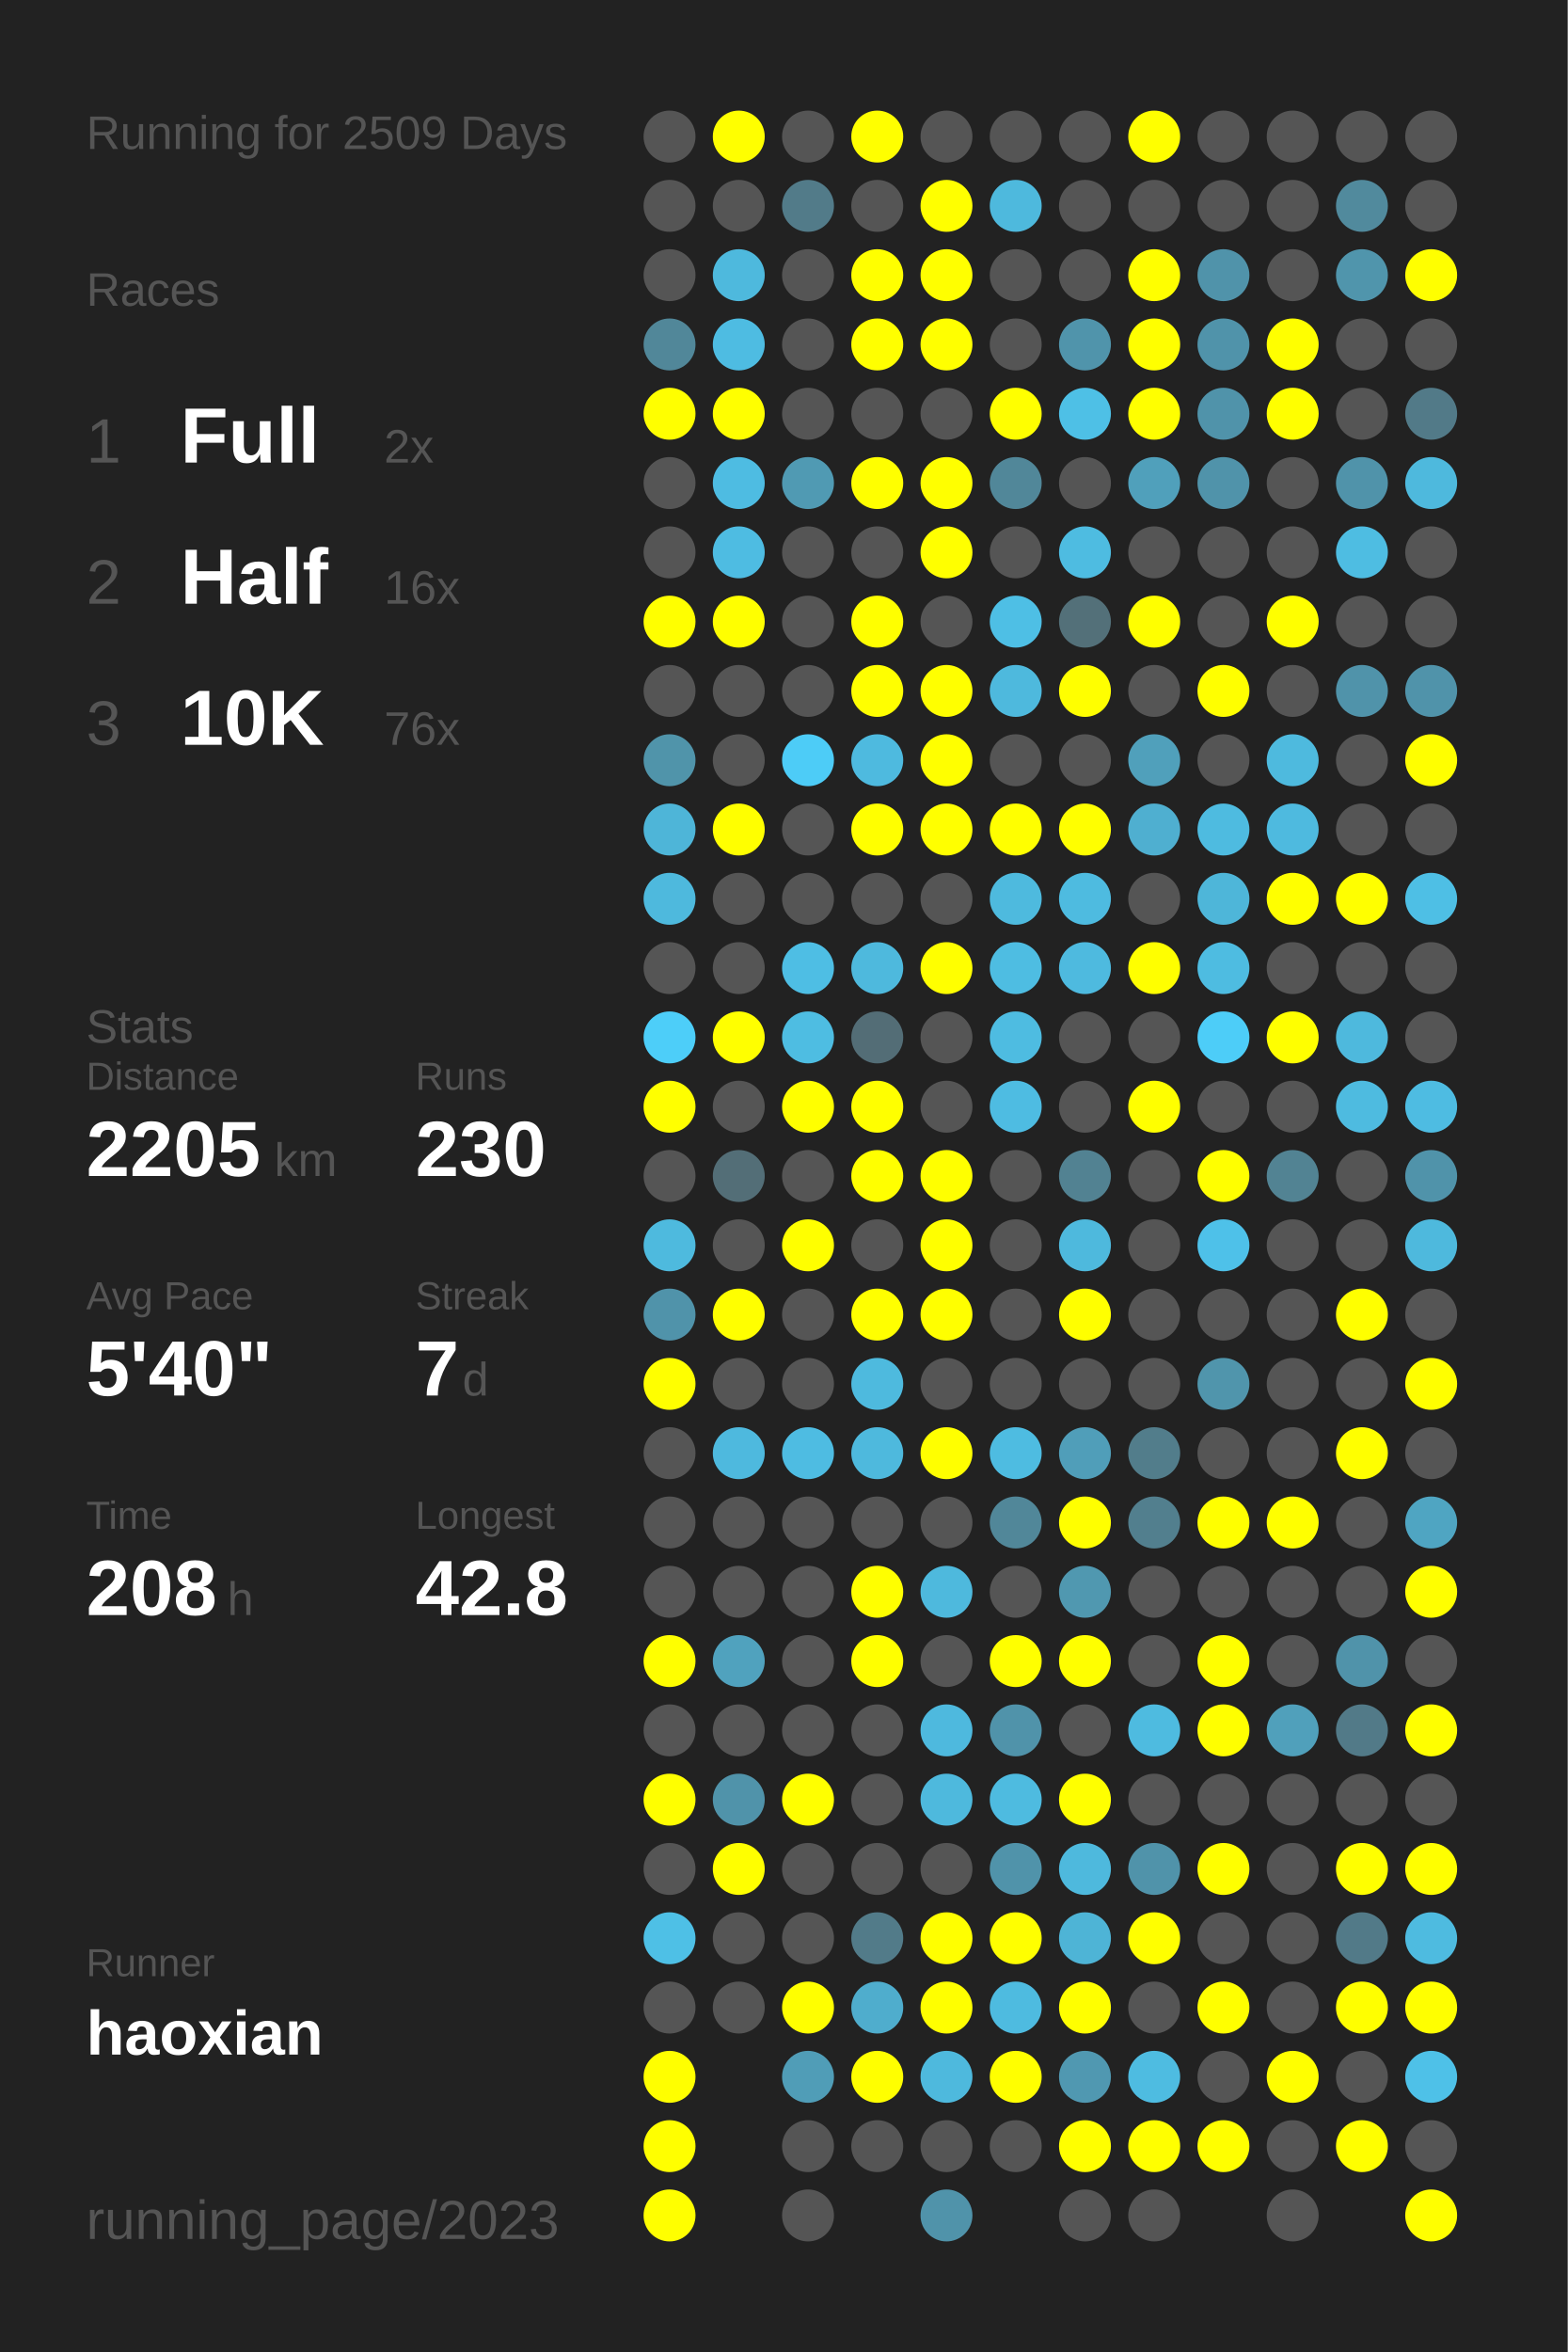
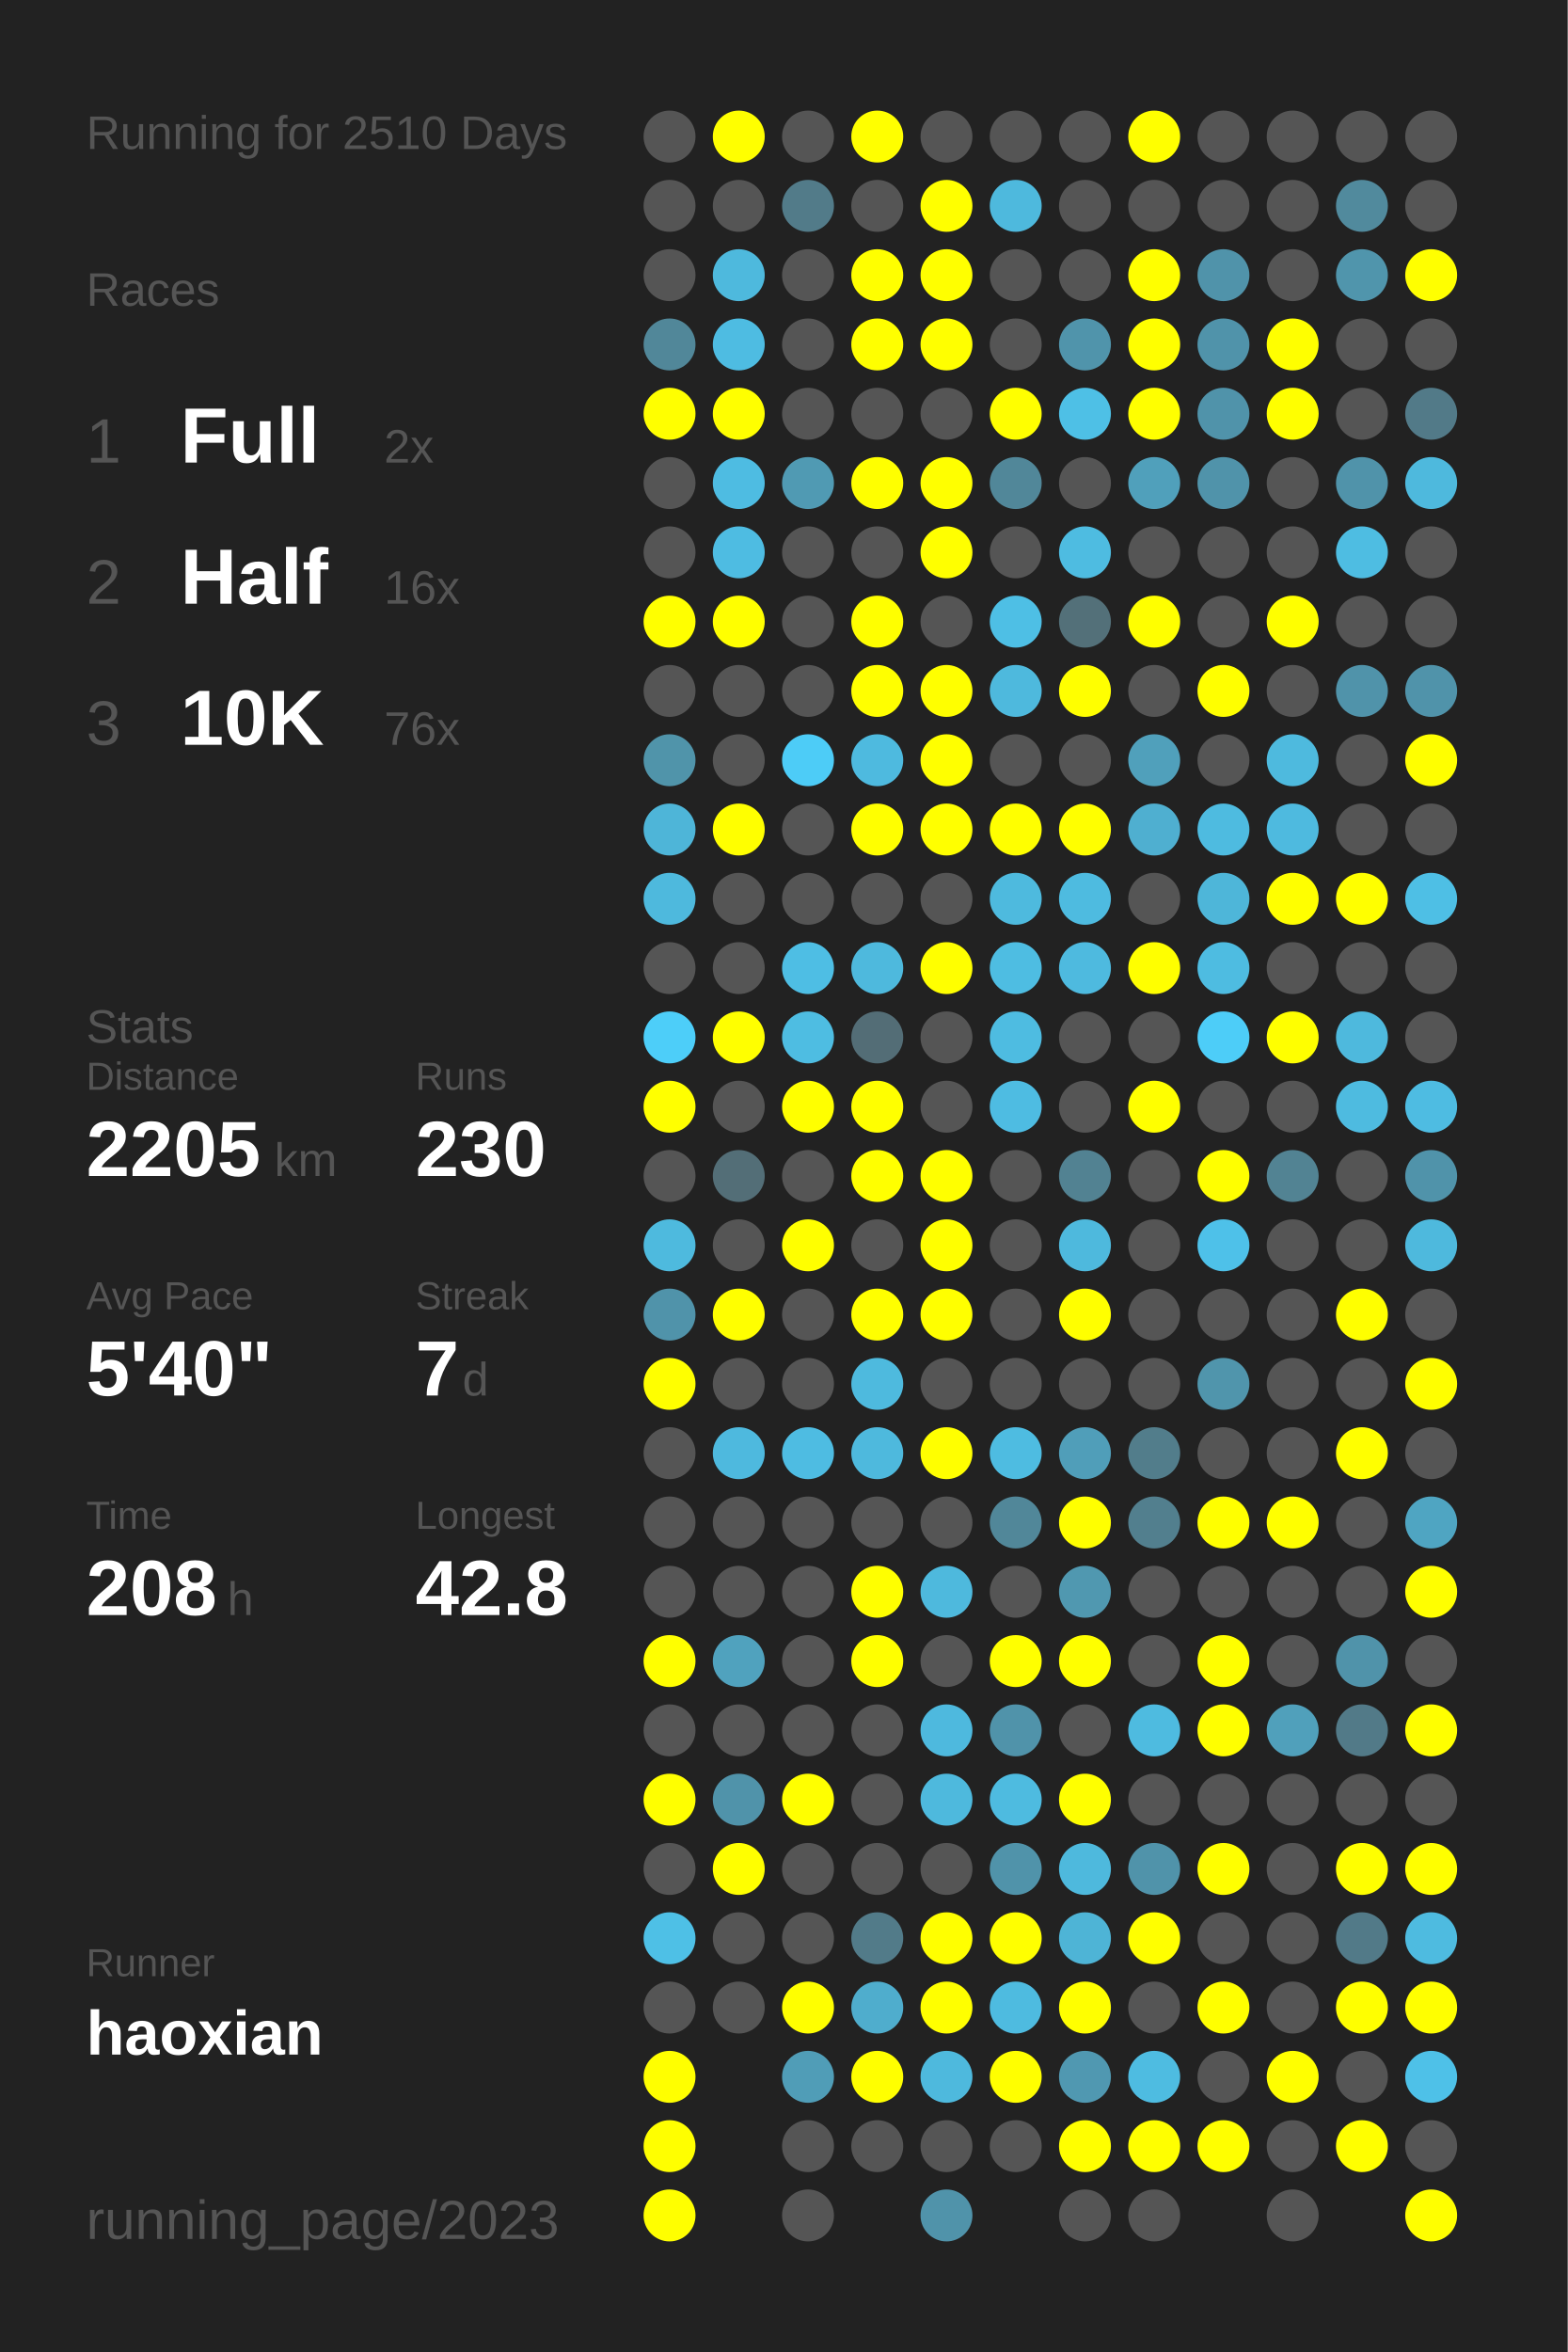
<svg xmlns="http://www.w3.org/2000/svg" baseProfile="full" height="300mm" version="1.1" viewBox="0,0,200,300" width="200mm">
  <defs />
  <rect fill="#222222" height="300" width="200" x="0" y="0" />
-   <text fill="#555555" style="font-size:6px; font-family:Arial;" x="11" y="19">Running for 2509 Days</text>
+   <text fill="#555555" style="font-size:6px; font-family:Arial;" x="11" y="19">Running for 2510 Days</text>
  <text fill="#555555" style="font-size:6px; font-family:Arial;" x="11" y="39">Races</text>
  <text fill="#555555" style="font-size:8px; font-family:Arial;" x="11" y="59">1</text>
  <text fill="#FFFFFF" style="font-size:10px; font-family:Arial; font-weight:bold;" x="23" y="59">Full</text>
  <text fill="#555555" style="font-size:6px; font-family:Arial;" x="49" y="59">2x</text>
  <text fill="#555555" style="font-size:8px; font-family:Arial;" x="11" y="77">2</text>
  <text fill="#FFFFFF" style="font-size:10px; font-family:Arial; font-weight:bold;" x="23" y="77">Half</text>
  <text fill="#555555" style="font-size:6px; font-family:Arial;" x="49" y="77">16x</text>
  <text fill="#555555" style="font-size:8px; font-family:Arial;" x="11" y="95">3</text>
  <text fill="#FFFFFF" style="font-size:10px; font-family:Arial; font-weight:bold;" x="23" y="95">10K</text>
  <text fill="#555555" style="font-size:6px; font-family:Arial;" x="49" y="95">76x</text>
  <text fill="#555555" style="font-size:6px; font-family:Arial;" x="11" y="133">Stats</text>
  <text fill="#555555" style="font-size:5px; font-family:Arial;" x="11" y="139">Distance</text>
  <text fill="#FFFFFF" style="font-size:10px; font-family:Arial; font-weight:bold;" x="11" y="150">2205</text>
  <text fill="#555555" style="font-size:6px; font-family:Arial;" x="35" y="150">km</text>
  <text fill="#555555" style="font-size:5px; font-family:Arial;" x="53" y="139">Runs</text>
  <text fill="#FFFFFF" style="font-size:10px; font-family:Arial; font-weight:bold;" x="53" y="150">230</text>
  <text fill="#555555" style="font-size:5px; font-family:Arial;" x="11" y="167">Avg Pace</text>
  <text fill="#FFFFFF" style="font-size:10px; font-family:Arial; font-weight:bold;" x="11" y="178">5'40"</text>
  <text fill="#555555" style="font-size:5px; font-family:Arial;" x="53" y="167">Streak</text>
  <text fill="#FFFFFF" style="font-size:10px; font-family:Arial; font-weight:bold;" x="53" y="178">7</text>
  <text fill="#555555" style="font-size:6px; font-family:Arial;" x="59" y="178">d</text>
  <text fill="#555555" style="font-size:5px; font-family:Arial;" x="11" y="195">Time</text>
  <text fill="#FFFFFF" style="font-size:10px; font-family:Arial; font-weight:bold;" x="11" y="206">208</text>
  <text fill="#555555" style="font-size:6px; font-family:Arial;" x="29" y="206">h</text>
  <text fill="#555555" style="font-size:5px; font-family:Arial;" x="53" y="195">Longest</text>
  <text fill="#FFFFFF" style="font-size:10px; font-family:Arial; font-weight:bold;" x="53" y="206">42.8</text>
  <text fill="#555555" style="font-size:5px; font-family:Arial;" x="11" y="252.065">Runner</text>
  <text fill="#FFFFFF" style="font-size:8px; font-family:Arial; font-weight:bold;" x="11" y="262.065">haoxian</text>
  <text fill="#555555" style="font-size:7px; font-family:Arial;" x="11" y="285.581">running_page/2023</text>
  <circle cx="85.417" cy="17.419" fill="#555555" r="3.312" />
  <circle cx="85.417" cy="26.258" fill="#555555" r="3.312" />
  <circle cx="85.417" cy="35.097" fill="#555555" r="3.312" />
  <circle cx="85.417" cy="43.935" fill="#518799" r="3.312" />
  <circle cx="85.417" cy="52.774" fill="#FFFF00" r="3.312" />
  <circle cx="85.417" cy="61.613" fill="#555555" r="3.312" />
  <circle cx="85.417" cy="70.452" fill="#555555" r="3.312" />
  <circle cx="85.417" cy="79.29" fill="#FFFF00" r="3.312" />
  <circle cx="85.417" cy="88.129" fill="#555555" r="3.312" />
  <circle cx="85.417" cy="96.968" fill="#5094aa" r="3.312" />
  <circle cx="85.417" cy="105.806" fill="#4eb5d8" r="3.312" />
  <circle cx="85.417" cy="114.645" fill="#4eb9dd" r="3.312" />
  <circle cx="85.417" cy="123.484" fill="#555555" r="3.312" />
  <circle cx="85.417" cy="132.323" fill="#4dcef9" r="3.312" />
  <circle cx="85.417" cy="141.161" fill="#FFFF00" r="3.312" />
  <circle cx="85.417" cy="150" fill="#555555" r="3.312" />
  <circle cx="85.417" cy="158.839" fill="#4ebade" r="3.312" />
  <circle cx="85.417" cy="167.677" fill="#5093aa" r="3.312" />
  <circle cx="85.417" cy="176.516" fill="#FFFF00" r="3.312" />
  <circle cx="85.417" cy="185.355" fill="#555555" r="3.312" />
  <circle cx="85.417" cy="194.194" fill="#555555" r="3.312" />
  <circle cx="85.417" cy="203.032" fill="#555555" r="3.312" />
  <circle cx="85.417" cy="211.871" fill="#FFFF00" r="3.312" />
  <circle cx="85.417" cy="220.71" fill="#555555" r="3.312" />
  <circle cx="85.417" cy="229.548" fill="#FFFF00" r="3.312" />
  <circle cx="85.417" cy="238.387" fill="#555555" r="3.312" />
  <circle cx="85.417" cy="247.226" fill="#4ec0e6" r="3.312" />
  <circle cx="85.417" cy="256.065" fill="#555555" r="3.312" />
  <circle cx="85.417" cy="264.903" fill="#FFFF00" r="3.312" />
  <circle cx="85.417" cy="273.742" fill="#FFFF00" r="3.312" />
  <circle cx="85.417" cy="282.581" fill="#FFFF00" r="3.312" />
  <circle cx="94.25" cy="17.419" fill="#FFFF00" r="3.312" />
  <circle cx="94.25" cy="26.258" fill="#555555" r="3.312" />
  <circle cx="94.25" cy="35.097" fill="#4eb9dd" r="3.312" />
  <circle cx="94.25" cy="43.935" fill="#4ebce2" r="3.312" />
  <circle cx="94.25" cy="52.774" fill="#FFFF00" r="3.312" />
  <circle cx="94.25" cy="61.613" fill="#4ebce2" r="3.312" />
  <circle cx="94.25" cy="70.452" fill="#4ebce2" r="3.312" />
  <circle cx="94.25" cy="79.29" fill="#FFFF00" r="3.312" />
  <circle cx="94.25" cy="88.129" fill="#555555" r="3.312" />
  <circle cx="94.25" cy="96.968" fill="#555555" r="3.312" />
  <circle cx="94.25" cy="105.806" fill="#FFFF00" r="3.312" />
  <circle cx="94.25" cy="114.645" fill="#555555" r="3.312" />
  <circle cx="94.25" cy="123.484" fill="#555555" r="3.312" />
  <circle cx="94.25" cy="132.323" fill="#FFFF00" r="3.312" />
  <circle cx="94.25" cy="141.161" fill="#555555" r="3.312" />
  <circle cx="94.25" cy="150" fill="#536e77" r="3.312" />
  <circle cx="94.25" cy="158.839" fill="#555555" r="3.312" />
  <circle cx="94.25" cy="167.677" fill="#FFFF00" r="3.312" />
  <circle cx="94.25" cy="176.516" fill="#555555" r="3.312" />
  <circle cx="94.25" cy="185.355" fill="#4eb9de" r="3.312" />
  <circle cx="94.25" cy="194.194" fill="#555555" r="3.312" />
  <circle cx="94.25" cy="203.032" fill="#555555" r="3.312" />
  <circle cx="94.25" cy="211.871" fill="#50a2be" r="3.312" />
  <circle cx="94.25" cy="220.71" fill="#555555" r="3.312" />
  <circle cx="94.25" cy="229.548" fill="#5093aa" r="3.312" />
  <circle cx="94.25" cy="238.387" fill="#FFFF00" r="3.312" />
  <circle cx="94.25" cy="247.226" fill="#555555" r="3.312" />
  <circle cx="94.25" cy="256.065" fill="#555555" r="3.312" />
  <circle cx="103.083" cy="17.419" fill="#555555" r="3.312" />
  <circle cx="103.083" cy="26.258" fill="#527b89" r="3.312" />
  <circle cx="103.083" cy="35.097" fill="#555555" r="3.312" />
  <circle cx="103.083" cy="43.935" fill="#555555" r="3.312" />
  <circle cx="103.083" cy="52.774" fill="#555555" r="3.312" />
  <circle cx="103.083" cy="61.613" fill="#509ab3" r="3.312" />
  <circle cx="103.083" cy="70.452" fill="#555555" r="3.312" />
  <circle cx="103.083" cy="79.29" fill="#555555" r="3.312" />
  <circle cx="103.083" cy="88.129" fill="#555555" r="3.312" />
  <circle cx="103.083" cy="96.968" fill="#4dccf7" r="3.312" />
  <circle cx="103.083" cy="105.806" fill="#555555" r="3.312" />
  <circle cx="103.083" cy="114.645" fill="#555555" r="3.312" />
  <circle cx="103.083" cy="123.484" fill="#4ebee4" r="3.312" />
  <circle cx="103.083" cy="132.323" fill="#4ebde2" r="3.312" />
  <circle cx="103.083" cy="141.161" fill="#FFFF00" r="3.312" />
  <circle cx="103.083" cy="150" fill="#555555" r="3.312" />
  <circle cx="103.083" cy="158.839" fill="#FFFF00" r="3.312" />
  <circle cx="103.083" cy="167.677" fill="#555555" r="3.312" />
  <circle cx="103.083" cy="176.516" fill="#555555" r="3.312" />
  <circle cx="103.083" cy="185.355" fill="#4ebce2" r="3.312" />
  <circle cx="103.083" cy="194.194" fill="#555555" r="3.312" />
  <circle cx="103.083" cy="203.032" fill="#555555" r="3.312" />
  <circle cx="103.083" cy="211.871" fill="#555555" r="3.312" />
  <circle cx="103.083" cy="220.71" fill="#555555" r="3.312" />
  <circle cx="103.083" cy="229.548" fill="#FFFF00" r="3.312" />
  <circle cx="103.083" cy="238.387" fill="#555555" r="3.312" />
  <circle cx="103.083" cy="247.226" fill="#555555" r="3.312" />
  <circle cx="103.083" cy="256.065" fill="#FFFF00" r="3.312" />
  <circle cx="103.083" cy="264.903" fill="#509db7" r="3.312" />
  <circle cx="103.083" cy="273.742" fill="#555555" r="3.312" />
  <circle cx="103.083" cy="282.581" fill="#555555" r="3.312" />
  <circle cx="111.917" cy="17.419" fill="#FFFF00" r="3.312" />
  <circle cx="111.917" cy="26.258" fill="#555555" r="3.312" />
  <circle cx="111.917" cy="35.097" fill="#FFFF00" r="3.312" />
  <circle cx="111.917" cy="43.935" fill="#FFFF00" r="3.312" />
  <circle cx="111.917" cy="52.774" fill="#555555" r="3.312" />
  <circle cx="111.917" cy="61.613" fill="#FFFF00" r="3.312" />
  <circle cx="111.917" cy="70.452" fill="#555555" r="3.312" />
  <circle cx="111.917" cy="79.29" fill="#FFFF00" r="3.312" />
  <circle cx="111.917" cy="88.129" fill="#FFFF00" r="3.312" />
  <circle cx="111.917" cy="96.968" fill="#4ebadf" r="3.312" />
  <circle cx="111.917" cy="105.806" fill="#FFFF00" r="3.312" />
  <circle cx="111.917" cy="114.645" fill="#555555" r="3.312" />
  <circle cx="111.917" cy="123.484" fill="#4eb9dd" r="3.312" />
  <circle cx="111.917" cy="132.323" fill="#536d76" r="3.312" />
  <circle cx="111.917" cy="141.161" fill="#FFFF00" r="3.312" />
  <circle cx="111.917" cy="150" fill="#FFFF00" r="3.312" />
  <circle cx="111.917" cy="158.839" fill="#555555" r="3.312" />
  <circle cx="111.917" cy="167.677" fill="#FFFF00" r="3.312" />
  <circle cx="111.917" cy="176.516" fill="#4ebade" r="3.312" />
  <circle cx="111.917" cy="185.355" fill="#4eb9dd" r="3.312" />
  <circle cx="111.917" cy="194.194" fill="#555555" r="3.312" />
  <circle cx="111.917" cy="203.032" fill="#FFFF00" r="3.312" />
  <circle cx="111.917" cy="211.871" fill="#FFFF00" r="3.312" />
  <circle cx="111.917" cy="220.71" fill="#555555" r="3.312" />
  <circle cx="111.917" cy="229.548" fill="#555555" r="3.312" />
  <circle cx="111.917" cy="238.387" fill="#555555" r="3.312" />
  <circle cx="111.917" cy="247.226" fill="#527b89" r="3.312" />
  <circle cx="111.917" cy="256.065" fill="#4fadcd" r="3.312" />
  <circle cx="111.917" cy="264.903" fill="#FFFF00" r="3.312" />
  <circle cx="111.917" cy="273.742" fill="#555555" r="3.312" />
  <circle cx="120.75" cy="17.419" fill="#555555" r="3.312" />
  <circle cx="120.75" cy="26.258" fill="#FFFF00" r="3.312" />
  <circle cx="120.75" cy="35.097" fill="#FFFF00" r="3.312" />
  <circle cx="120.75" cy="43.935" fill="#FFFF00" r="3.312" />
  <circle cx="120.75" cy="52.774" fill="#555555" r="3.312" />
  <circle cx="120.75" cy="61.613" fill="#FFFF00" r="3.312" />
  <circle cx="120.75" cy="70.452" fill="#FFFF00" r="3.312" />
  <circle cx="120.75" cy="79.29" fill="#555555" r="3.312" />
  <circle cx="120.75" cy="88.129" fill="#FFFF00" r="3.312" />
  <circle cx="120.75" cy="96.968" fill="#FFFF00" r="3.312" />
  <circle cx="120.75" cy="105.806" fill="#FFFF00" r="3.312" />
  <circle cx="120.75" cy="114.645" fill="#555555" r="3.312" />
  <circle cx="120.75" cy="123.484" fill="#FFFF00" r="3.312" />
  <circle cx="120.75" cy="132.323" fill="#555555" r="3.312" />
  <circle cx="120.75" cy="141.161" fill="#555555" r="3.312" />
  <circle cx="120.75" cy="150" fill="#FFFF00" r="3.312" />
  <circle cx="120.75" cy="158.839" fill="#FFFF00" r="3.312" />
  <circle cx="120.75" cy="167.677" fill="#FFFF00" r="3.312" />
  <circle cx="120.75" cy="176.516" fill="#555555" r="3.312" />
  <circle cx="120.75" cy="185.355" fill="#FFFF00" r="3.312" />
  <circle cx="120.75" cy="194.194" fill="#555555" r="3.312" />
  <circle cx="120.75" cy="203.032" fill="#4eb9dd" r="3.312" />
  <circle cx="120.75" cy="211.871" fill="#555555" r="3.312" />
  <circle cx="120.75" cy="220.71" fill="#4eb9de" r="3.312" />
  <circle cx="120.75" cy="229.548" fill="#4eb9dd" r="3.312" />
  <circle cx="120.75" cy="238.387" fill="#555555" r="3.312" />
  <circle cx="120.75" cy="247.226" fill="#FFFF00" r="3.312" />
  <circle cx="120.75" cy="256.065" fill="#FFFF00" r="3.312" />
  <circle cx="120.75" cy="264.903" fill="#4eb9dd" r="3.312" />
  <circle cx="120.75" cy="273.742" fill="#555555" r="3.312" />
  <circle cx="120.75" cy="282.581" fill="#5093aa" r="3.312" />
  <circle cx="129.583" cy="17.419" fill="#555555" r="3.312" />
  <circle cx="129.583" cy="26.258" fill="#4eb9dd" r="3.312" />
  <circle cx="129.583" cy="35.097" fill="#555555" r="3.312" />
  <circle cx="129.583" cy="43.935" fill="#555555" r="3.312" />
  <circle cx="129.583" cy="52.774" fill="#FFFF00" r="3.312" />
  <circle cx="129.583" cy="61.613" fill="#518799" r="3.312" />
  <circle cx="129.583" cy="70.452" fill="#555555" r="3.312" />
  <circle cx="129.583" cy="79.29" fill="#4ebfe5" r="3.312" />
  <circle cx="129.583" cy="88.129" fill="#4eb9dd" r="3.312" />
  <circle cx="129.583" cy="96.968" fill="#555555" r="3.312" />
  <circle cx="129.583" cy="105.806" fill="#FFFF00" r="3.312" />
  <circle cx="129.583" cy="114.645" fill="#4ebade" r="3.312" />
  <circle cx="129.583" cy="123.484" fill="#4ebde2" r="3.312" />
  <circle cx="129.583" cy="132.323" fill="#4ebce1" r="3.312" />
  <circle cx="129.583" cy="141.161" fill="#4ebce2" r="3.312" />
  <circle cx="129.583" cy="150" fill="#555555" r="3.312" />
  <circle cx="129.583" cy="158.839" fill="#555555" r="3.312" />
  <circle cx="129.583" cy="167.677" fill="#555555" r="3.312" />
  <circle cx="129.583" cy="176.516" fill="#555555" r="3.312" />
  <circle cx="129.583" cy="185.355" fill="#4ebce1" r="3.312" />
  <circle cx="129.583" cy="194.194" fill="#518799" r="3.312" />
  <circle cx="129.583" cy="203.032" fill="#555555" r="3.312" />
  <circle cx="129.583" cy="211.871" fill="#FFFF00" r="3.312" />
  <circle cx="129.583" cy="220.71" fill="#5093aa" r="3.312" />
  <circle cx="129.583" cy="229.548" fill="#4ebbe0" r="3.312" />
  <circle cx="129.583" cy="238.387" fill="#5093aa" r="3.312" />
  <circle cx="129.583" cy="247.226" fill="#FFFF00" r="3.312" />
  <circle cx="129.583" cy="256.065" fill="#4ebbe0" r="3.312" />
  <circle cx="129.583" cy="264.903" fill="#FFFF00" r="3.312" />
  <circle cx="129.583" cy="273.742" fill="#555555" r="3.312" />
  <circle cx="138.417" cy="17.419" fill="#555555" r="3.312" />
  <circle cx="138.417" cy="26.258" fill="#555555" r="3.312" />
  <circle cx="138.417" cy="35.097" fill="#555555" r="3.312" />
  <circle cx="138.417" cy="43.935" fill="#5094ab" r="3.312" />
  <circle cx="138.417" cy="52.774" fill="#4ec0e6" r="3.312" />
  <circle cx="138.417" cy="61.613" fill="#555555" r="3.312" />
  <circle cx="138.417" cy="70.452" fill="#4ebce1" r="3.312" />
  <circle cx="138.417" cy="79.29" fill="#537079" r="3.312" />
  <circle cx="138.417" cy="88.129" fill="#FFFF00" r="3.312" />
  <circle cx="138.417" cy="96.968" fill="#555555" r="3.312" />
  <circle cx="138.417" cy="105.806" fill="#FFFF00" r="3.312" />
  <circle cx="138.417" cy="114.645" fill="#4ebbe0" r="3.312" />
  <circle cx="138.417" cy="123.484" fill="#4ebadf" r="3.312" />
  <circle cx="138.417" cy="132.323" fill="#555555" r="3.312" />
  <circle cx="138.417" cy="141.161" fill="#555555" r="3.312" />
  <circle cx="138.417" cy="150" fill="#528292" r="3.312" />
  <circle cx="138.417" cy="158.839" fill="#4eb9dd" r="3.312" />
  <circle cx="138.417" cy="167.677" fill="#FFFF00" r="3.312" />
  <circle cx="138.417" cy="176.516" fill="#555555" r="3.312" />
  <circle cx="138.417" cy="185.355" fill="#509eb9" r="3.312" />
  <circle cx="138.417" cy="194.194" fill="#FFFF00" r="3.312" />
  <circle cx="138.417" cy="203.032" fill="#5098b0" r="3.312" />
  <circle cx="138.417" cy="211.871" fill="#FFFF00" r="3.312" />
  <circle cx="138.417" cy="220.71" fill="#555555" r="3.312" />
  <circle cx="138.417" cy="229.548" fill="#FFFF00" r="3.312" />
  <circle cx="138.417" cy="238.387" fill="#4eb9dd" r="3.312" />
  <circle cx="138.417" cy="247.226" fill="#4eb4d6" r="3.312" />
  <circle cx="138.417" cy="256.065" fill="#FFFF00" r="3.312" />
  <circle cx="138.417" cy="264.903" fill="#5098b1" r="3.312" />
  <circle cx="138.417" cy="273.742" fill="#FFFF00" r="3.312" />
  <circle cx="138.417" cy="282.581" fill="#555555" r="3.312" />
  <circle cx="147.25" cy="17.419" fill="#FFFF00" r="3.312" />
  <circle cx="147.25" cy="26.258" fill="#555555" r="3.312" />
  <circle cx="147.25" cy="35.097" fill="#FFFF00" r="3.312" />
  <circle cx="147.25" cy="43.935" fill="#FFFF00" r="3.312" />
  <circle cx="147.25" cy="52.774" fill="#FFFF00" r="3.312" />
  <circle cx="147.25" cy="61.613" fill="#50a0bb" r="3.312" />
  <circle cx="147.25" cy="70.452" fill="#555555" r="3.312" />
  <circle cx="147.25" cy="79.29" fill="#FFFF00" r="3.312" />
  <circle cx="147.25" cy="88.129" fill="#555555" r="3.312" />
  <circle cx="147.25" cy="96.968" fill="#50a0bb" r="3.312" />
  <circle cx="147.25" cy="105.806" fill="#4fafd0" r="3.312" />
  <circle cx="147.25" cy="114.645" fill="#555555" r="3.312" />
  <circle cx="147.25" cy="123.484" fill="#FFFF00" r="3.312" />
  <circle cx="147.25" cy="132.323" fill="#555555" r="3.312" />
  <circle cx="147.25" cy="141.161" fill="#FFFF00" r="3.312" />
  <circle cx="147.25" cy="150" fill="#555555" r="3.312" />
  <circle cx="147.25" cy="158.839" fill="#555555" r="3.312" />
  <circle cx="147.25" cy="167.677" fill="#555555" r="3.312" />
  <circle cx="147.25" cy="176.516" fill="#555555" r="3.312" />
  <circle cx="147.25" cy="185.355" fill="#527d8b" r="3.312" />
  <circle cx="147.25" cy="194.194" fill="#527f8e" r="3.312" />
  <circle cx="147.25" cy="203.032" fill="#555555" r="3.312" />
  <circle cx="147.25" cy="211.871" fill="#555555" r="3.312" />
  <circle cx="147.25" cy="220.71" fill="#4ebbe0" r="3.312" />
  <circle cx="147.25" cy="229.548" fill="#555555" r="3.312" />
  <circle cx="147.25" cy="238.387" fill="#5093aa" r="3.312" />
  <circle cx="147.25" cy="247.226" fill="#FFFF00" r="3.312" />
  <circle cx="147.25" cy="256.065" fill="#555555" r="3.312" />
  <circle cx="147.25" cy="264.903" fill="#4ebce1" r="3.312" />
  <circle cx="147.25" cy="273.742" fill="#FFFF00" r="3.312" />
  <circle cx="147.25" cy="282.581" fill="#555555" r="3.312" />
  <circle cx="156.083" cy="17.419" fill="#555555" r="3.312" />
  <circle cx="156.083" cy="26.258" fill="#555555" r="3.312" />
  <circle cx="156.083" cy="35.097" fill="#5093aa" r="3.312" />
  <circle cx="156.083" cy="43.935" fill="#5093aa" r="3.312" />
  <circle cx="156.083" cy="52.774" fill="#5093aa" r="3.312" />
  <circle cx="156.083" cy="61.613" fill="#5093aa" r="3.312" />
  <circle cx="156.083" cy="70.452" fill="#555555" r="3.312" />
  <circle cx="156.083" cy="79.29" fill="#555555" r="3.312" />
  <circle cx="156.083" cy="88.129" fill="#FFFF00" r="3.312" />
  <circle cx="156.083" cy="96.968" fill="#555555" r="3.312" />
  <circle cx="156.083" cy="105.806" fill="#4ebbe0" r="3.312" />
  <circle cx="156.083" cy="114.645" fill="#4eb6d9" r="3.312" />
  <circle cx="156.083" cy="123.484" fill="#4ebce1" r="3.312" />
  <circle cx="156.083" cy="132.323" fill="#4dcdf8" r="3.312" />
  <circle cx="156.083" cy="141.161" fill="#555555" r="3.312" />
  <circle cx="156.083" cy="150" fill="#FFFF00" r="3.312" />
  <circle cx="156.083" cy="158.839" fill="#4ec1e9" r="3.312" />
  <circle cx="156.083" cy="167.677" fill="#555555" r="3.312" />
  <circle cx="156.083" cy="176.516" fill="#5095ac" r="3.312" />
  <circle cx="156.083" cy="185.355" fill="#555555" r="3.312" />
  <circle cx="156.083" cy="194.194" fill="#FFFF00" r="3.312" />
  <circle cx="156.083" cy="203.032" fill="#555555" r="3.312" />
  <circle cx="156.083" cy="211.871" fill="#FFFF00" r="3.312" />
  <circle cx="156.083" cy="220.71" fill="#FFFF00" r="3.312" />
  <circle cx="156.083" cy="229.548" fill="#555555" r="3.312" />
  <circle cx="156.083" cy="238.387" fill="#FFFF00" r="3.312" />
  <circle cx="156.083" cy="247.226" fill="#555555" r="3.312" />
  <circle cx="156.083" cy="256.065" fill="#FFFF00" r="3.312" />
  <circle cx="156.083" cy="264.903" fill="#555555" r="3.312" />
  <circle cx="156.083" cy="273.742" fill="#FFFF00" r="3.312" />
  <circle cx="164.917" cy="17.419" fill="#555555" r="3.312" />
  <circle cx="164.917" cy="26.258" fill="#555555" r="3.312" />
  <circle cx="164.917" cy="35.097" fill="#555555" r="3.312" />
  <circle cx="164.917" cy="43.935" fill="#FFFF00" r="3.312" />
  <circle cx="164.917" cy="52.774" fill="#FFFF00" r="3.312" />
  <circle cx="164.917" cy="61.613" fill="#555555" r="3.312" />
  <circle cx="164.917" cy="70.452" fill="#555555" r="3.312" />
  <circle cx="164.917" cy="79.29" fill="#FFFF00" r="3.312" />
  <circle cx="164.917" cy="88.129" fill="#555555" r="3.312" />
  <circle cx="164.917" cy="96.968" fill="#4ebade" r="3.312" />
  <circle cx="164.917" cy="105.806" fill="#4ebadf" r="3.312" />
  <circle cx="164.917" cy="114.645" fill="#FFFF00" r="3.312" />
  <circle cx="164.917" cy="123.484" fill="#555555" r="3.312" />
  <circle cx="164.917" cy="132.323" fill="#FFFF00" r="3.312" />
  <circle cx="164.917" cy="141.161" fill="#555555" r="3.312" />
  <circle cx="164.917" cy="150" fill="#528393" r="3.312" />
  <circle cx="164.917" cy="158.839" fill="#555555" r="3.312" />
  <circle cx="164.917" cy="167.677" fill="#555555" r="3.312" />
  <circle cx="164.917" cy="176.516" fill="#555555" r="3.312" />
  <circle cx="164.917" cy="185.355" fill="#555555" r="3.312" />
  <circle cx="164.917" cy="194.194" fill="#FFFF00" r="3.312" />
  <circle cx="164.917" cy="203.032" fill="#555555" r="3.312" />
  <circle cx="164.917" cy="211.871" fill="#555555" r="3.312" />
  <circle cx="164.917" cy="220.71" fill="#50a0bb" r="3.312" />
  <circle cx="164.917" cy="229.548" fill="#555555" r="3.312" />
  <circle cx="164.917" cy="238.387" fill="#555555" r="3.312" />
  <circle cx="164.917" cy="247.226" fill="#555555" r="3.312" />
  <circle cx="164.917" cy="256.065" fill="#555555" r="3.312" />
  <circle cx="164.917" cy="264.903" fill="#FFFF00" r="3.312" />
  <circle cx="164.917" cy="273.742" fill="#555555" r="3.312" />
  <circle cx="164.917" cy="282.581" fill="#555555" r="3.312" />
  <circle cx="173.75" cy="17.419" fill="#555555" r="3.312" />
  <circle cx="173.75" cy="26.258" fill="#518a9d" r="3.312" />
  <circle cx="173.75" cy="35.097" fill="#5095ac" r="3.312" />
  <circle cx="173.75" cy="43.935" fill="#555555" r="3.312" />
  <circle cx="173.75" cy="52.774" fill="#555555" r="3.312" />
  <circle cx="173.75" cy="61.613" fill="#5093aa" r="3.312" />
  <circle cx="173.75" cy="70.452" fill="#4ebde2" r="3.312" />
  <circle cx="173.75" cy="79.29" fill="#555555" r="3.312" />
  <circle cx="173.75" cy="88.129" fill="#5093aa" r="3.312" />
  <circle cx="173.75" cy="96.968" fill="#555555" r="3.312" />
  <circle cx="173.75" cy="105.806" fill="#555555" r="3.312" />
  <circle cx="173.75" cy="114.645" fill="#FFFF00" r="3.312" />
  <circle cx="173.75" cy="123.484" fill="#555555" r="3.312" />
  <circle cx="173.75" cy="132.323" fill="#4eb9dd" r="3.312" />
  <circle cx="173.75" cy="141.161" fill="#4ebbe0" r="3.312" />
  <circle cx="173.75" cy="150" fill="#555555" r="3.312" />
  <circle cx="173.75" cy="158.839" fill="#555555" r="3.312" />
  <circle cx="173.75" cy="167.677" fill="#FFFF00" r="3.312" />
  <circle cx="173.75" cy="176.516" fill="#555555" r="3.312" />
  <circle cx="173.75" cy="185.355" fill="#FFFF00" r="3.312" />
  <circle cx="173.75" cy="194.194" fill="#555555" r="3.312" />
  <circle cx="173.75" cy="203.032" fill="#555555" r="3.312" />
  <circle cx="173.75" cy="211.871" fill="#5093aa" r="3.312" />
  <circle cx="173.75" cy="220.71" fill="#527a88" r="3.312" />
  <circle cx="173.75" cy="229.548" fill="#555555" r="3.312" />
  <circle cx="173.75" cy="238.387" fill="#FFFF00" r="3.312" />
  <circle cx="173.75" cy="247.226" fill="#527a88" r="3.312" />
  <circle cx="173.75" cy="256.065" fill="#FFFF00" r="3.312" />
  <circle cx="173.75" cy="264.903" fill="#555555" r="3.312" />
  <circle cx="173.75" cy="273.742" fill="#FFFF00" r="3.312" />
  <circle cx="182.583" cy="17.419" fill="#555555" r="3.312" />
  <circle cx="182.583" cy="26.258" fill="#555555" r="3.312" />
  <circle cx="182.583" cy="35.097" fill="#FFFF00" r="3.312" />
  <circle cx="182.583" cy="43.935" fill="#555555" r="3.312" />
  <circle cx="182.583" cy="52.774" fill="#527a88" r="3.312" />
  <circle cx="182.583" cy="61.613" fill="#4eb9dd" r="3.312" />
  <circle cx="182.583" cy="70.452" fill="#555555" r="3.312" />
  <circle cx="182.583" cy="79.29" fill="#555555" r="3.312" />
  <circle cx="182.583" cy="88.129" fill="#5093aa" r="3.312" />
  <circle cx="182.583" cy="96.968" fill="#FFFF00" r="3.312" />
  <circle cx="182.583" cy="105.806" fill="#555555" r="3.312" />
  <circle cx="182.583" cy="114.645" fill="#4ebfe5" r="3.312" />
  <circle cx="182.583" cy="123.484" fill="#555555" r="3.312" />
  <circle cx="182.583" cy="132.323" fill="#555555" r="3.312" />
  <circle cx="182.583" cy="141.161" fill="#4ebce2" r="3.312" />
  <circle cx="182.583" cy="150" fill="#5093aa" r="3.312" />
  <circle cx="182.583" cy="158.839" fill="#4eb9dd" r="3.312" />
  <circle cx="182.583" cy="167.677" fill="#555555" r="3.312" />
  <circle cx="182.583" cy="176.516" fill="#FFFF00" r="3.312" />
  <circle cx="182.583" cy="185.355" fill="#555555" r="3.312" />
  <circle cx="182.583" cy="194.194" fill="#4fa5c2" r="3.312" />
  <circle cx="182.583" cy="203.032" fill="#FFFF00" r="3.312" />
  <circle cx="182.583" cy="211.871" fill="#555555" r="3.312" />
  <circle cx="182.583" cy="220.71" fill="#FFFF00" r="3.312" />
  <circle cx="182.583" cy="229.548" fill="#555555" r="3.312" />
  <circle cx="182.583" cy="238.387" fill="#FFFF00" r="3.312" />
  <circle cx="182.583" cy="247.226" fill="#4ebbe0" r="3.312" />
  <circle cx="182.583" cy="256.065" fill="#FFFF00" r="3.312" />
  <circle cx="182.583" cy="264.903" fill="#4ec1e8" r="3.312" />
  <circle cx="182.583" cy="273.742" fill="#555555" r="3.312" />
  <circle cx="182.583" cy="282.581" fill="#FFFF00" r="3.312" />
</svg>
